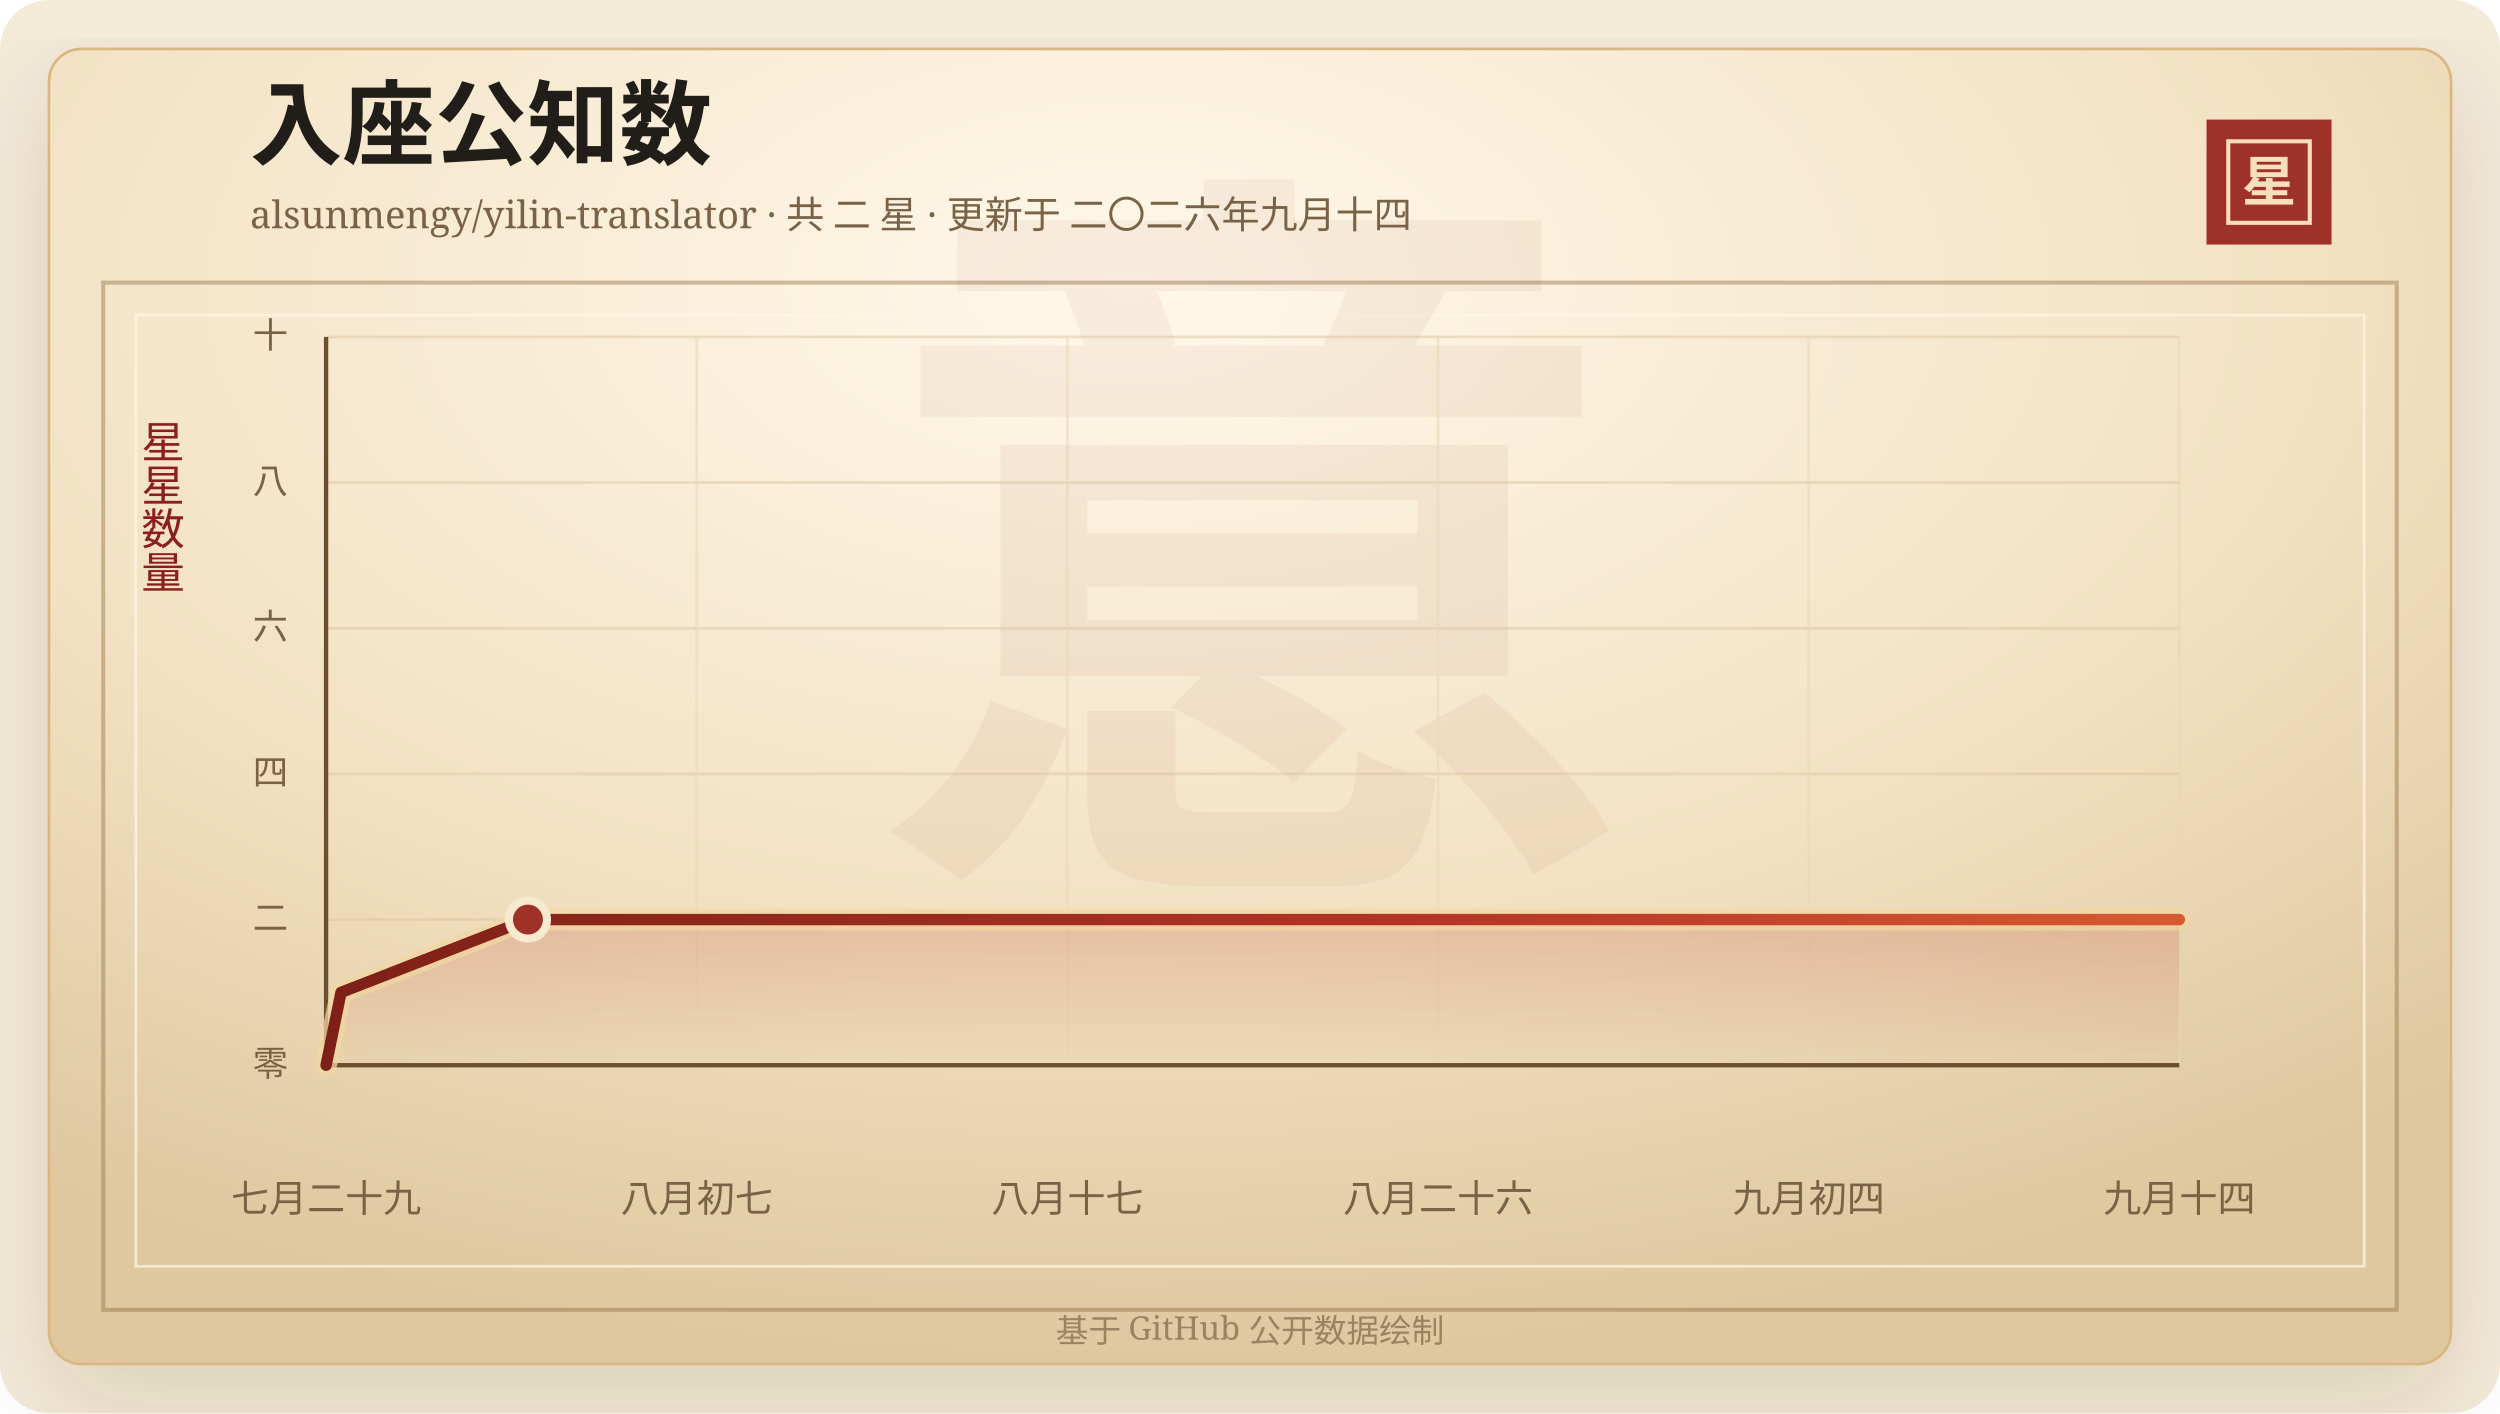
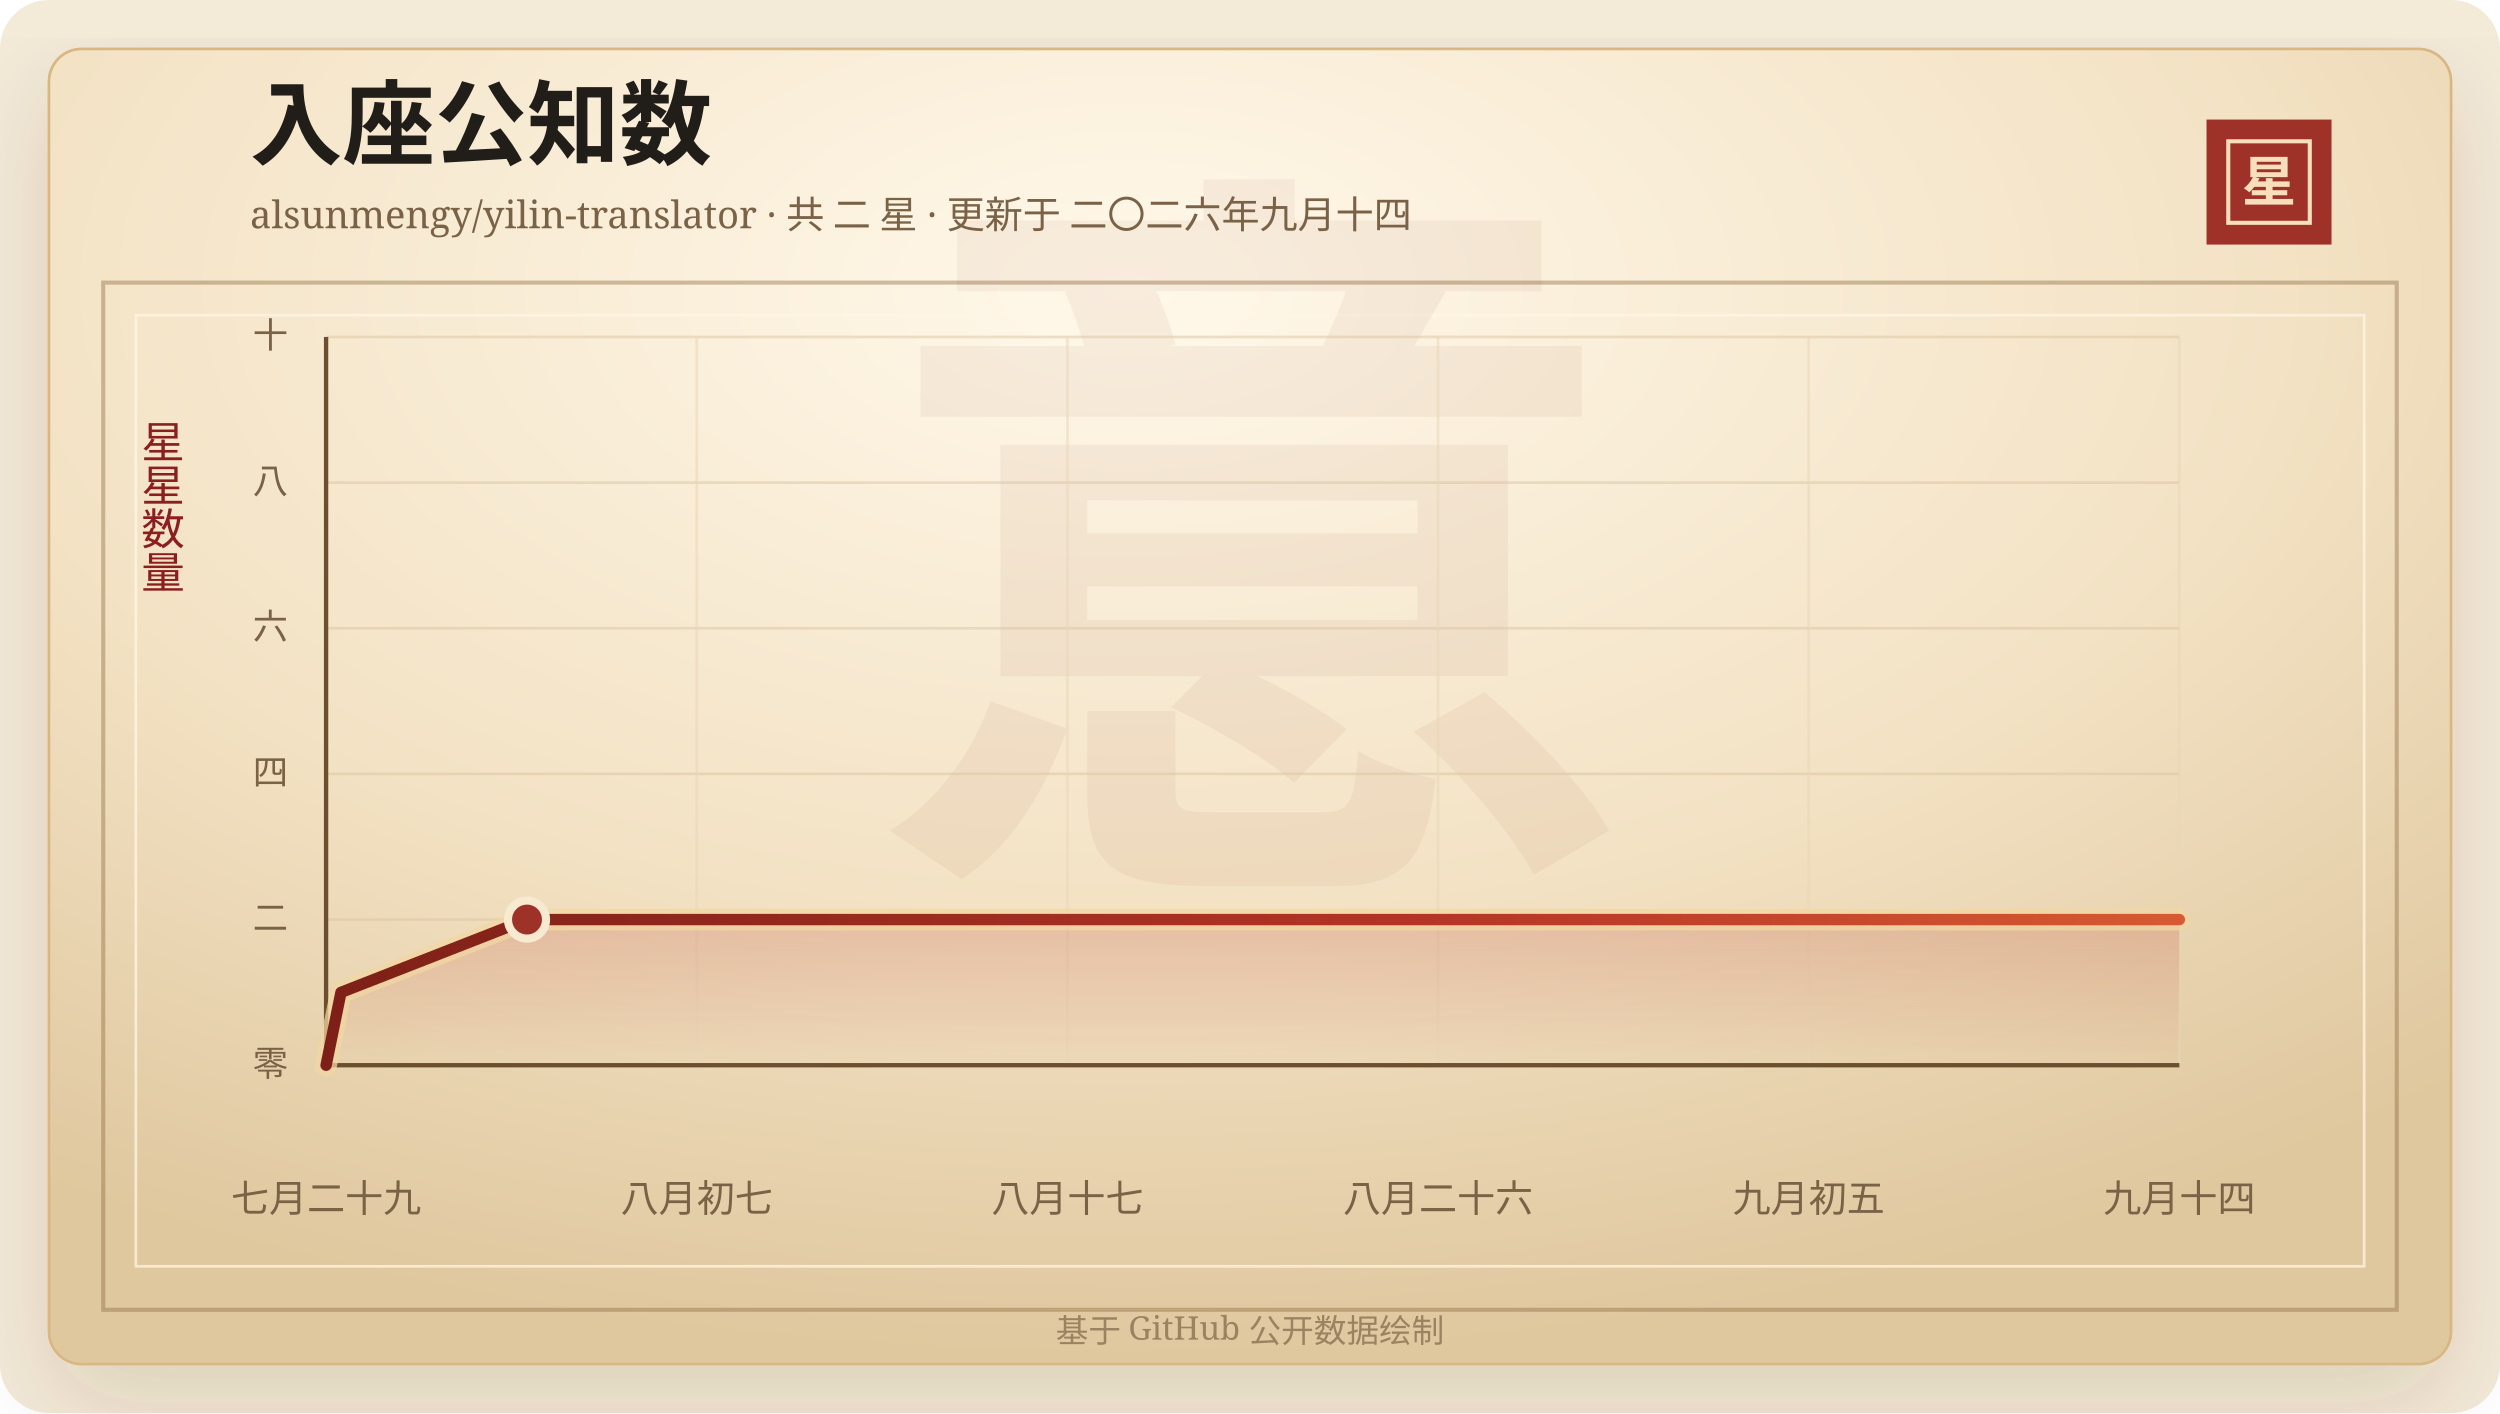
<svg xmlns="http://www.w3.org/2000/svg" width="920" height="520" viewBox="0 0 920 520" role="img" aria-labelledby="title desc">
  <defs>
    <linearGradient id="line" x1="0" x2="1" y1="0" y2="0">
      <stop offset="0%" stop-color="#7d2017" />
      <stop offset="58%" stop-color="#b33426" />
      <stop offset="100%" stop-color="#d65a32" />
    </linearGradient>
    <linearGradient id="area" x1="0" x2="0" y1="0" y2="1">
      <stop offset="0%" stop-color="#b33426" stop-opacity="0.2" />
      <stop offset="100%" stop-color="#b33426" stop-opacity="0" />
    </linearGradient>
    <radialGradient id="paper" cx="45%" cy="18%" r="82%">
      <stop offset="0%" stop-color="#fff8ea" />
      <stop offset="58%" stop-color="#f3e2c4" />
      <stop offset="100%" stop-color="#dfc79e" />
    </radialGradient>
    <filter id="shadow" x="-20%" y="-20%" width="140%" height="140%">
      <feDropShadow dx="0" dy="14" stdDeviation="18" flood-color="#3b2a20" flood-opacity="0.14" />
    </filter>
  </defs>
  <rect width="920" height="520" rx="18" fill="#f4ead8" />
  <rect x="18" y="18" width="884" height="484" rx="12" fill="url(#paper)" stroke="#d8b783" filter="url(#shadow)" />
  <rect x="38" y="104" width="844" height="378" fill="none" stroke="#8c6b3f" stroke-opacity="0.42" stroke-width="1.5" />
  <rect x="50" y="116" width="820" height="350" fill="none" stroke="#fff7e5" stroke-opacity="0.72" />
  <text x="460" y="304" text-anchor="middle" fill="#8c342a" fill-opacity="0.06" font-family="Songti SC, STSong, SimSun, serif" font-size="280" font-weight="700">意</text>
  <text x="92" y="58" fill="#211d18" font-family="Songti SC, STSong, SimSun, serif" font-size="34" font-weight="700">入座公知数</text>
  <text x="92" y="84" fill="#7a6247" font-family="Songti SC, STSong, SimSun, serif" font-size="14.0">alsunmengy/yilin-translator · 共 二 星 · 更新于 二〇二六年九月十四</text>
  <rect x="812" y="44" width="46" height="46" fill="#9e3228" />
  <rect x="820" y="52" width="30" height="30" fill="none" stroke="#f6dfba" stroke-width="1.5" />
  <text x="835" y="74" text-anchor="middle" fill="#f6dfba" font-family="Songti SC, STSong, SimSun, serif" font-size="20" font-weight="700">星</text>
  <text x="60" y="166" text-anchor="middle" fill="#8b1e1e" font-family="Songti SC, STSong, SimSun, serif" font-size="16" writing-mode="vertical-rl">星星数量</text>
  <line x1="120" y1="392.00" x2="802" y2="392.00" stroke="#d9c29e" stroke-opacity="0.48" />
  <text x="106" y="396.00" text-anchor="end" fill="#7a6247" font-family="Songti SC, STSong, SimSun, serif" font-size="13">零</text>
  <line x1="120" y1="338.40" x2="802" y2="338.40" stroke="#d9c29e" stroke-opacity="0.48" />
  <text x="106" y="342.40" text-anchor="end" fill="#7a6247" font-family="Songti SC, STSong, SimSun, serif" font-size="13">二</text>
  <line x1="120" y1="284.80" x2="802" y2="284.80" stroke="#d9c29e" stroke-opacity="0.48" />
  <text x="106" y="288.80" text-anchor="end" fill="#7a6247" font-family="Songti SC, STSong, SimSun, serif" font-size="13">四</text>
  <line x1="120" y1="231.20" x2="802" y2="231.20" stroke="#d9c29e" stroke-opacity="0.48" />
  <text x="106" y="235.20" text-anchor="end" fill="#7a6247" font-family="Songti SC, STSong, SimSun, serif" font-size="13">六</text>
  <line x1="120" y1="177.60" x2="802" y2="177.60" stroke="#d9c29e" stroke-opacity="0.48" />
  <text x="106" y="181.60" text-anchor="end" fill="#7a6247" font-family="Songti SC, STSong, SimSun, serif" font-size="13">八</text>
  <line x1="120" y1="124.00" x2="802" y2="124.00" stroke="#d9c29e" stroke-opacity="0.48" />
  <text x="106" y="128.00" text-anchor="end" fill="#7a6247" font-family="Songti SC, STSong, SimSun, serif" font-size="13">十</text>
  <line x1="120.00" y1="124" x2="120.00" y2="392" stroke="#ead6b7" stroke-opacity="0.54" />
  <text x="120.00" y="446" text-anchor="middle" fill="#7a6247" font-family="Songti SC, STSong, SimSun, serif" font-size="14">七月二十九</text>
  <line x1="256.40" y1="124" x2="256.40" y2="392" stroke="#ead6b7" stroke-opacity="0.54" />
  <text x="256.40" y="446" text-anchor="middle" fill="#7a6247" font-family="Songti SC, STSong, SimSun, serif" font-size="14">八月初七</text>
  <line x1="392.80" y1="124" x2="392.80" y2="392" stroke="#ead6b7" stroke-opacity="0.54" />
  <text x="392.80" y="446" text-anchor="middle" fill="#7a6247" font-family="Songti SC, STSong, SimSun, serif" font-size="14">八月十七</text>
  <line x1="529.20" y1="124" x2="529.20" y2="392" stroke="#ead6b7" stroke-opacity="0.54" />
  <text x="529.20" y="446" text-anchor="middle" fill="#7a6247" font-family="Songti SC, STSong, SimSun, serif" font-size="14">八月二十六</text>
  <line x1="665.60" y1="124" x2="665.60" y2="392" stroke="#ead6b7" stroke-opacity="0.54" />
-   <text x="665.60" y="446" text-anchor="middle" fill="#7a6247" font-family="Songti SC, STSong, SimSun, serif" font-size="14">九月初四</text>
+   <text x="665.60" y="446" text-anchor="middle" fill="#7a6247" font-family="Songti SC, STSong, SimSun, serif" font-size="14">九月初五</text>
  <line x1="802.00" y1="124" x2="802.00" y2="392" stroke="#ead6b7" stroke-opacity="0.54" />
  <text x="802.00" y="446" text-anchor="middle" fill="#7a6247" font-family="Songti SC, STSong, SimSun, serif" font-size="14">九月十四</text>
  <line x1="120" y1="392" x2="802" y2="392" stroke="#6c4f2e" stroke-width="1.6" />
  <line x1="120" y1="124" x2="120" y2="392" stroke="#6c4f2e" stroke-width="1.6" />
-   <polygon points="120.00,392.00 120.00,392.00 125.50,365.20 194.28,338.40 802.00,338.40 802.00,392.00" fill="url(#area)" />
-   <polyline points="120.00,392.00 125.50,365.20 194.28,338.40 802.00,338.40" fill="none" stroke="#f3d7a2" stroke-width="8" stroke-linecap="round" stroke-linejoin="round" opacity="0.72" />
-   <polyline points="120.00,392.00 125.50,365.20 194.28,338.40 802.00,338.40" fill="none" stroke="url(#line)" stroke-width="4.2" stroke-linecap="round" stroke-linejoin="round" />
-   <circle cx="194.28" cy="338.40" r="7" fill="#9e3228" stroke="#f7ead1" stroke-width="3" />
+   <polygon points="120.00,392.00 120.00,392.00 125.48,365.20 193.94,338.40 802.00,338.40 802.00,392.00" fill="url(#area)" />
+   <polyline points="120.00,392.00 125.48,365.20 193.94,338.40 802.00,338.40" fill="none" stroke="#f3d7a2" stroke-width="8" stroke-linecap="round" stroke-linejoin="round" opacity="0.72" />
+   <polyline points="120.00,392.00 125.48,365.20 193.94,338.40 802.00,338.40" fill="none" stroke="url(#line)" stroke-width="4.2" stroke-linecap="round" stroke-linejoin="round" />
+   <circle cx="193.94" cy="338.40" r="7" fill="#9e3228" stroke="#f7ead1" stroke-width="3" />
  <text x="460" y="494" text-anchor="middle" fill="#9b8361" font-family="Songti SC, STSong, SimSun, serif" font-size="12">基于 GitHub 公开数据绘制</text>
</svg>
